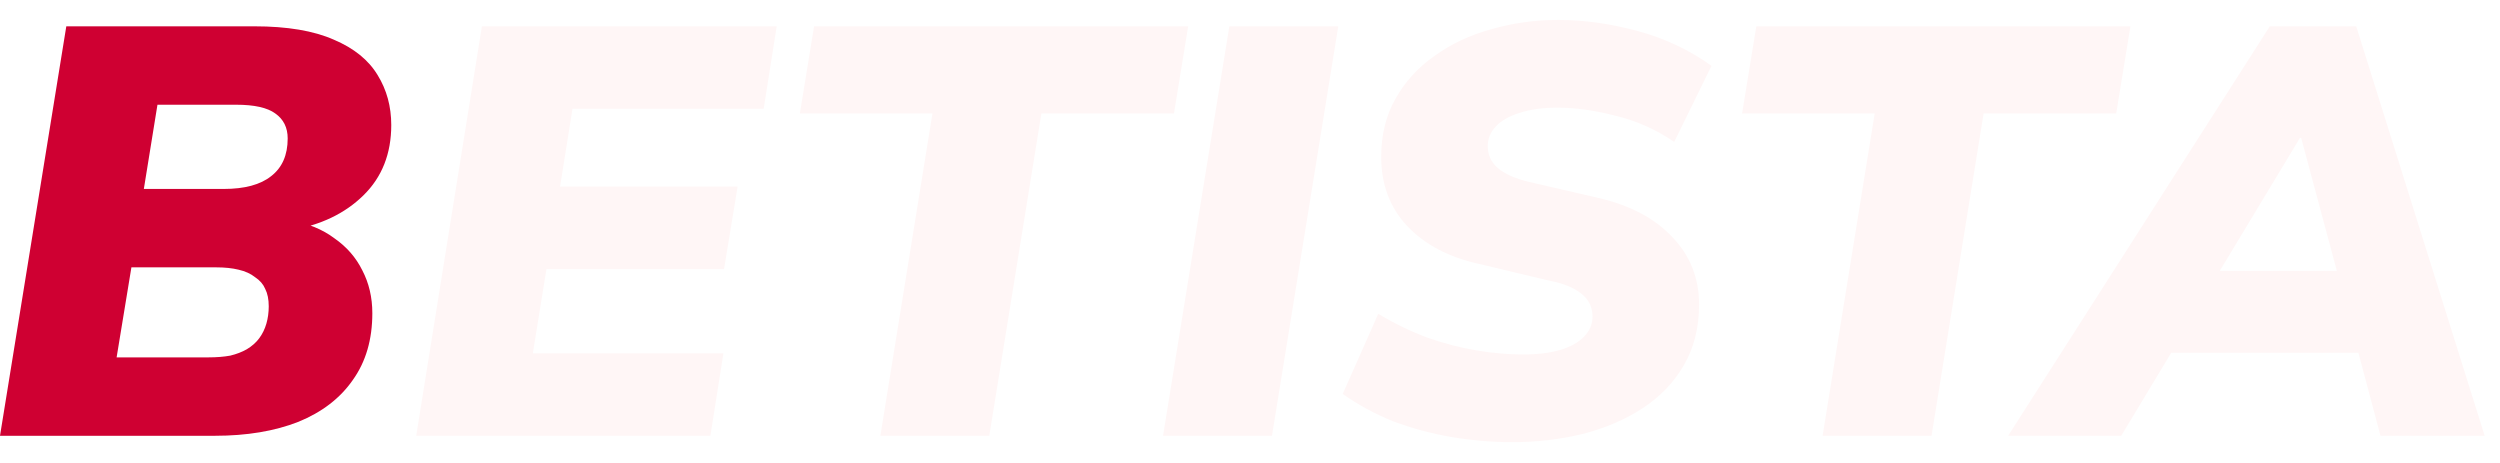
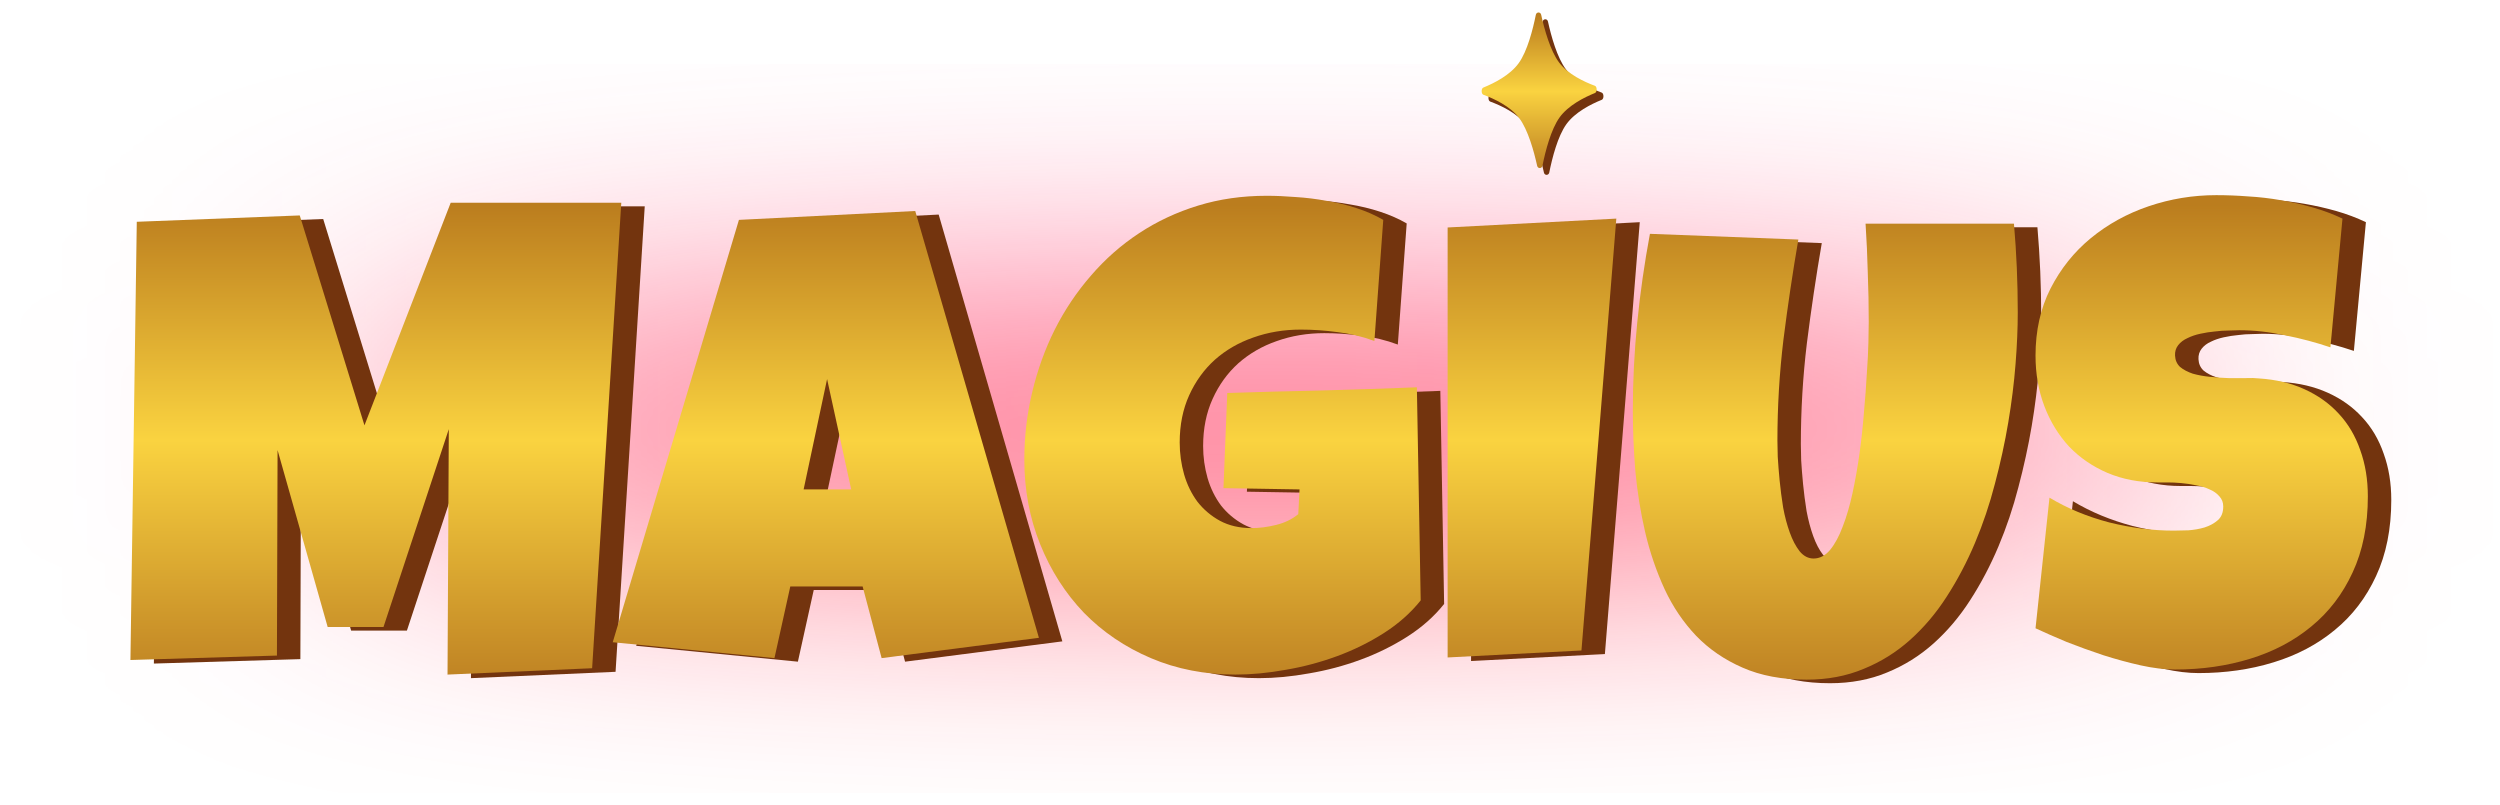
- <svg xmlns="http://www.w3.org/2000/svg" width="119" height="22" viewBox="0 0 119 22" fill="none">
-   <path d="M0 20.743L3.156 1.253H12.116C13.675 1.253 14.933 1.465 15.891 1.889C16.849 2.295 17.544 2.857 17.976 3.576C18.408 4.276 18.624 5.068 18.624 5.953C18.624 7.317 18.183 8.432 17.3 9.298C16.417 10.164 15.262 10.717 13.834 10.957V10.487C14.661 10.634 15.356 10.92 15.919 11.344C16.502 11.749 16.943 12.256 17.244 12.864C17.563 13.473 17.723 14.155 17.723 14.91C17.723 16.163 17.413 17.223 16.793 18.089C16.192 18.956 15.328 19.619 14.201 20.08C13.074 20.522 11.749 20.743 10.228 20.743H0ZM5.551 17.011H9.918C10.312 17.011 10.66 16.983 10.96 16.928C11.261 16.855 11.524 16.753 11.749 16.624C11.994 16.477 12.191 16.302 12.341 16.099C12.491 15.896 12.604 15.666 12.679 15.408C12.754 15.15 12.792 14.873 12.792 14.578C12.792 14.247 12.736 13.97 12.623 13.749C12.529 13.528 12.369 13.344 12.144 13.196C11.937 13.03 11.674 12.91 11.355 12.837C11.054 12.763 10.697 12.726 10.284 12.726H6.255L5.551 17.011ZM6.847 8.994H10.65C11.646 8.994 12.397 8.791 12.905 8.386C13.431 7.98 13.694 7.381 13.694 6.589C13.694 6.073 13.496 5.677 13.102 5.4C12.726 5.124 12.106 4.985 11.242 4.985H7.495L6.847 8.994Z" fill="#CF0032" />
-   <path d="M19.812 20.743L22.939 1.253H36.971L36.351 5.179H27.25L26.659 8.883H35.111L34.464 12.809H26.011L25.363 16.818H34.435L33.815 20.743H19.812Z" fill="#FFF6F6" />
-   <path d="M41.906 20.743L44.385 5.4H38.074L38.75 1.253H56.557L55.881 5.4H49.57L47.09 20.743H41.906Z" fill="#FFF6F6" />
-   <path d="M55.361 20.743L58.517 1.253H63.702L60.546 20.743H55.361Z" fill="#FFF6F6" />
-   <path d="M71.972 21.047C71.014 21.047 70.046 20.964 69.07 20.799C68.112 20.633 67.191 20.384 66.308 20.052C65.445 19.702 64.646 19.269 63.914 18.753L65.604 14.938C66.374 15.399 67.154 15.776 67.943 16.071C68.732 16.348 69.511 16.55 70.281 16.679C71.052 16.808 71.784 16.873 72.479 16.873C73.193 16.873 73.794 16.799 74.282 16.652C74.771 16.504 75.146 16.292 75.409 16.016C75.672 15.739 75.804 15.426 75.804 15.076C75.804 14.781 75.729 14.523 75.578 14.302C75.428 14.081 75.193 13.887 74.874 13.721C74.555 13.556 74.141 13.427 73.634 13.334L70.394 12.56C68.966 12.247 67.83 11.648 66.985 10.763C66.158 9.879 65.745 8.782 65.745 7.474C65.745 6.423 65.97 5.501 66.421 4.709C66.872 3.898 67.492 3.216 68.281 2.663C69.07 2.092 69.971 1.668 70.986 1.392C72 1.097 73.061 0.949 74.17 0.949C75.391 0.949 76.649 1.124 77.945 1.474C79.241 1.825 80.415 2.378 81.467 3.133L79.692 6.755C78.828 6.165 77.898 5.75 76.903 5.511C75.907 5.253 74.987 5.124 74.141 5.124C73.446 5.124 72.845 5.207 72.338 5.372C71.85 5.52 71.474 5.732 71.211 6.008C70.948 6.285 70.817 6.598 70.817 6.948C70.817 7.372 70.976 7.722 71.296 7.999C71.615 8.275 72.113 8.496 72.789 8.662L76.029 9.409C77.57 9.759 78.762 10.386 79.608 11.289C80.453 12.173 80.876 13.242 80.876 14.495C80.876 15.601 80.631 16.569 80.143 17.398C79.673 18.209 79.016 18.891 78.171 19.444C77.344 19.978 76.395 20.384 75.325 20.66C74.254 20.918 73.136 21.047 71.972 21.047Z" fill="#FFF6F6" />
-   <path d="M86.756 20.743L89.236 5.4H82.924L83.601 1.253H101.408L100.732 5.4H94.42L91.941 20.743H86.756Z" fill="#FFF6F6" />
-   <path d="M95.588 20.743L108.042 1.253H112.156L118.27 20.743H113.311L111.987 15.767L113.424 16.79H102.153L103.9 15.878L100.97 20.743H95.588ZM109.479 6.561L105.112 13.804L104.492 12.892H112.381L111.508 13.915L109.535 6.561H109.479Z" fill="#FFF6F6" />
+ <svg xmlns="http://www.w3.org/2000/svg" width="115" height="37" viewBox="0 0 115 37" fill="none">
+   <g filter="url(#filter0_f_7656_13694)">
+     <ellipse cx="57.812" cy="19.71" rx="44.031" ry="3.89" fill="url(#paint0_linear_7656_13694)" />
+   </g>
+   <path d="M29.658 9.491L28.316 30.903L21.664 31.195L21.723 19.905L18.718 29.007H16.151L13.846 20.868L13.817 30.32L7.078 30.524L7.37 10.366L14.867 10.074L17.843 19.73L21.81 9.491H29.658Z" fill="#73340E" />
+   <path d="M48.868 29.503L41.633 30.437L40.758 27.14H37.432L36.703 30.437L29.264 29.707L35.069 10.278L43.179 9.87L48.868 29.503ZM40.233 22.677L39.124 17.601L38.045 22.677H40.233Z" fill="#73340E" />
+   <path d="M66.43 27.782C65.973 28.356 65.409 28.856 64.738 29.284C64.067 29.712 63.347 30.067 62.579 30.349C61.811 30.631 61.023 30.84 60.216 30.976C59.409 31.122 58.641 31.195 57.911 31.195C56.501 31.195 55.203 30.942 54.017 30.437C52.83 29.931 51.804 29.236 50.939 28.351C50.083 27.456 49.412 26.406 48.926 25.2C48.44 23.994 48.197 22.696 48.197 21.306C48.197 20.246 48.318 19.21 48.561 18.199C48.804 17.178 49.15 16.22 49.597 15.325C50.054 14.421 50.608 13.594 51.26 12.845C51.911 12.087 52.65 11.435 53.477 10.891C54.304 10.346 55.208 9.923 56.19 9.622C57.172 9.321 58.222 9.17 59.341 9.17C59.759 9.17 60.206 9.189 60.683 9.228C61.159 9.257 61.631 9.316 62.097 9.403C62.574 9.481 63.036 9.593 63.483 9.739C63.931 9.885 64.339 10.064 64.708 10.278L64.3 15.85C63.755 15.646 63.191 15.51 62.608 15.442C62.034 15.364 61.47 15.325 60.916 15.325C60.138 15.325 59.409 15.447 58.728 15.69C58.057 15.923 57.469 16.264 56.963 16.711C56.467 17.158 56.073 17.703 55.782 18.345C55.49 18.986 55.344 19.711 55.344 20.518C55.344 21.024 55.412 21.515 55.548 21.991C55.684 22.458 55.889 22.876 56.161 23.245C56.443 23.605 56.788 23.897 57.197 24.121C57.615 24.344 58.096 24.456 58.641 24.456C59.01 24.456 59.389 24.408 59.778 24.31C60.177 24.213 60.517 24.048 60.799 23.814L60.858 22.677L57.357 22.618L57.532 18.242C58.981 18.194 60.43 18.155 61.879 18.126C63.328 18.087 64.786 18.038 66.255 17.98L66.43 27.782Z" fill="#73340E" />
+   <path d="M75.429 10.22L73.825 30.087L67.669 30.407V10.628L75.429 10.22Z" fill="#73340E" />
+   <path d="M93.895 14.537C93.895 15.257 93.862 16.05 93.793 16.915C93.725 17.781 93.614 18.675 93.458 19.599C93.302 20.523 93.098 21.461 92.845 22.414C92.602 23.357 92.296 24.267 91.926 25.142C91.557 26.017 91.124 26.839 90.628 27.607C90.142 28.365 89.578 29.031 88.936 29.605C88.304 30.169 87.594 30.612 86.807 30.933C86.019 31.263 85.144 31.428 84.181 31.428C83.053 31.428 82.071 31.244 81.235 30.874C80.408 30.514 79.698 30.028 79.105 29.416C78.512 28.793 78.026 28.074 77.646 27.257C77.267 26.43 76.971 25.56 76.757 24.646C76.543 23.722 76.392 22.784 76.305 21.831C76.227 20.868 76.188 19.944 76.188 19.059C76.188 17.698 76.256 16.341 76.392 14.99C76.528 13.628 76.723 12.272 76.975 10.92L83.802 11.183C83.539 12.709 83.311 14.246 83.116 15.792C82.931 17.328 82.839 18.875 82.839 20.43C82.839 20.596 82.844 20.844 82.854 21.174C82.873 21.495 82.902 21.86 82.941 22.268C82.98 22.667 83.034 23.08 83.102 23.508C83.18 23.926 83.282 24.31 83.408 24.66C83.534 25.011 83.685 25.297 83.86 25.521C84.045 25.745 84.259 25.857 84.502 25.857C84.784 25.857 85.037 25.725 85.26 25.463C85.484 25.19 85.679 24.831 85.844 24.383C86.019 23.936 86.17 23.421 86.296 22.837C86.422 22.254 86.529 21.646 86.617 21.014C86.704 20.382 86.773 19.75 86.821 19.118C86.879 18.486 86.923 17.897 86.953 17.353C86.991 16.808 87.016 16.327 87.025 15.909C87.035 15.491 87.04 15.179 87.04 14.975C87.04 14.217 87.025 13.463 86.996 12.714C86.977 11.956 86.943 11.202 86.894 10.453H93.721C93.837 11.795 93.895 13.157 93.895 14.537Z" fill="#73340E" />
+   <path d="M109.999 22.998C109.999 24.33 109.765 25.497 109.299 26.498C108.842 27.49 108.209 28.317 107.402 28.978C106.605 29.639 105.667 30.135 104.587 30.466C103.518 30.796 102.365 30.962 101.13 30.962C100.654 30.962 100.129 30.898 99.555 30.772C98.991 30.646 98.417 30.49 97.834 30.305C97.25 30.111 96.686 29.907 96.142 29.693C95.607 29.469 95.13 29.26 94.712 29.065L95.354 23.056C96.181 23.552 97.095 23.931 98.096 24.194C99.108 24.447 100.1 24.573 101.072 24.573C101.257 24.573 101.48 24.568 101.743 24.558C102.005 24.539 102.253 24.495 102.487 24.427C102.73 24.349 102.934 24.237 103.099 24.091C103.265 23.946 103.347 23.737 103.347 23.464C103.347 23.28 103.289 23.124 103.172 22.998C103.056 22.861 102.905 22.755 102.72 22.677C102.535 22.589 102.326 22.526 102.093 22.487C101.86 22.438 101.631 22.404 101.407 22.385C101.184 22.366 100.975 22.356 100.78 22.356C100.586 22.356 100.43 22.356 100.313 22.356C99.477 22.356 98.714 22.21 98.023 21.918C97.343 21.627 96.754 21.223 96.258 20.707C95.772 20.182 95.393 19.565 95.121 18.855C94.849 18.136 94.712 17.358 94.712 16.521C94.712 15.374 94.941 14.348 95.398 13.444C95.865 12.53 96.482 11.756 97.25 11.124C98.028 10.483 98.918 9.991 99.92 9.651C100.921 9.311 101.957 9.141 103.027 9.141C103.503 9.141 103.994 9.16 104.5 9.199C105.005 9.228 105.506 9.286 106.002 9.374C106.508 9.462 106.999 9.573 107.475 9.709C107.952 9.846 108.404 10.016 108.832 10.22L108.278 16.142C107.616 15.918 106.921 15.734 106.192 15.588C105.472 15.432 104.767 15.354 104.077 15.354C103.95 15.354 103.785 15.359 103.581 15.369C103.386 15.369 103.177 15.383 102.954 15.413C102.74 15.432 102.521 15.466 102.297 15.515C102.074 15.563 101.874 15.632 101.699 15.719C101.524 15.797 101.383 15.904 101.276 16.04C101.169 16.176 101.121 16.337 101.13 16.521C101.14 16.735 101.218 16.91 101.364 17.046C101.519 17.173 101.714 17.275 101.947 17.353C102.19 17.421 102.453 17.469 102.735 17.498C103.027 17.528 103.313 17.547 103.595 17.557C103.877 17.557 104.14 17.557 104.383 17.557C104.626 17.547 104.825 17.552 104.981 17.572C105.759 17.62 106.459 17.785 107.081 18.067C107.704 18.349 108.229 18.724 108.657 19.191C109.094 19.657 109.425 20.216 109.649 20.868C109.882 21.51 109.999 22.22 109.999 22.998Z" fill="#73340E" />
+   <path d="M28.579 9.327L27.238 30.739L20.586 31.031L20.645 19.741L17.64 28.843H15.073L12.768 20.704L12.739 30.156L6 30.36L6.292 10.202L13.789 9.91L16.765 19.566L20.732 9.327H28.579Z" fill="url(#paint1_linear_7656_13694)" />
+   <path d="M47.79 29.339L40.555 30.273L39.68 26.976H36.354L35.625 30.273L28.186 29.543L33.991 10.114L42.101 9.706L47.79 29.339ZM39.155 22.513L38.046 17.437L36.967 22.513H39.155Z" fill="url(#paint2_linear_7656_13694)" />
+   <path d="M65.352 27.618C64.894 28.192 64.33 28.692 63.66 29.12C62.989 29.548 62.269 29.903 61.501 30.185C60.733 30.467 59.945 30.676 59.138 30.812C58.331 30.958 57.562 31.031 56.833 31.031C55.423 31.031 54.125 30.778 52.939 30.273C51.752 29.767 50.726 29.072 49.861 28.187C49.005 27.292 48.334 26.242 47.848 25.036C47.362 23.83 47.119 22.532 47.119 21.142C47.119 20.082 47.24 19.046 47.483 18.035C47.726 17.014 48.072 16.056 48.519 15.161C48.976 14.257 49.53 13.43 50.182 12.681C50.833 11.923 51.572 11.271 52.399 10.727C53.225 10.182 54.13 9.759 55.112 9.458C56.094 9.156 57.144 9.006 58.263 9.006C58.681 9.006 59.128 9.025 59.605 9.064C60.081 9.093 60.553 9.152 61.019 9.239C61.496 9.317 61.958 9.429 62.405 9.575C62.852 9.72 63.261 9.9 63.63 10.114L63.222 15.686C62.677 15.482 62.113 15.346 61.53 15.278C60.956 15.2 60.392 15.161 59.838 15.161C59.06 15.161 58.331 15.283 57.65 15.526C56.979 15.759 56.391 16.099 55.885 16.547C55.389 16.994 54.995 17.539 54.703 18.18C54.412 18.822 54.266 19.547 54.266 20.354C54.266 20.86 54.334 21.351 54.47 21.827C54.606 22.294 54.81 22.712 55.083 23.081C55.365 23.441 55.71 23.733 56.118 23.957C56.536 24.18 57.018 24.292 57.562 24.292C57.932 24.292 58.311 24.244 58.7 24.146C59.099 24.049 59.439 23.884 59.721 23.65L59.779 22.513L56.279 22.454L56.454 18.078C57.903 18.03 59.352 17.991 60.801 17.962C62.249 17.923 63.708 17.874 65.176 17.816L65.352 27.618Z" fill="url(#paint3_linear_7656_13694)" />
+   <path d="M74.351 10.056L72.747 29.922L66.591 30.243V10.464L74.351 10.056Z" fill="url(#paint4_linear_7656_13694)" />
+   <path d="M92.817 14.373C92.817 15.093 92.783 15.886 92.715 16.751C92.647 17.616 92.535 18.511 92.38 19.435C92.224 20.359 92.02 21.297 91.767 22.25C91.524 23.193 91.218 24.102 90.848 24.978C90.479 25.853 90.046 26.675 89.55 27.443C89.064 28.201 88.5 28.867 87.858 29.441C87.226 30.005 86.516 30.448 85.728 30.768C84.941 31.099 84.066 31.264 83.103 31.264C81.975 31.264 80.993 31.08 80.156 30.71C79.33 30.35 78.62 29.864 78.027 29.252C77.434 28.629 76.948 27.91 76.568 27.093C76.189 26.266 75.892 25.396 75.678 24.482C75.465 23.558 75.314 22.62 75.226 21.667C75.149 20.704 75.11 19.78 75.11 18.895C75.11 17.534 75.178 16.177 75.314 14.826C75.45 13.464 75.644 12.108 75.897 10.756L82.724 11.019C82.461 12.545 82.233 14.082 82.038 15.628C81.853 17.164 81.761 18.71 81.761 20.266C81.761 20.432 81.766 20.68 81.776 21.01C81.795 21.331 81.824 21.696 81.863 22.104C81.902 22.503 81.956 22.916 82.024 23.344C82.101 23.762 82.204 24.146 82.33 24.496C82.456 24.846 82.607 25.133 82.782 25.357C82.967 25.581 83.181 25.692 83.424 25.692C83.706 25.692 83.959 25.561 84.182 25.299C84.406 25.026 84.6 24.666 84.766 24.219C84.941 23.772 85.091 23.256 85.218 22.673C85.344 22.09 85.451 21.482 85.539 20.85C85.626 20.218 85.694 19.586 85.743 18.954C85.801 18.322 85.845 17.733 85.874 17.189C85.913 16.644 85.938 16.163 85.947 15.745C85.957 15.326 85.962 15.015 85.962 14.811C85.962 14.053 85.947 13.299 85.918 12.55C85.899 11.792 85.865 11.038 85.816 10.289H92.642C92.759 11.631 92.817 12.993 92.817 14.373Z" fill="url(#paint5_linear_7656_13694)" />
+   <path d="M108.921 22.834C108.921 24.166 108.687 25.333 108.22 26.334C107.763 27.326 107.131 28.153 106.324 28.814C105.527 29.475 104.589 29.971 103.509 30.302C102.439 30.632 101.287 30.798 100.052 30.798C99.576 30.798 99.051 30.734 98.477 30.608C97.913 30.482 97.339 30.326 96.756 30.141C96.172 29.947 95.608 29.742 95.064 29.529C94.529 29.305 94.052 29.096 93.634 28.901L94.276 22.892C95.103 23.388 96.017 23.767 97.018 24.03C98.029 24.282 99.021 24.409 99.994 24.409C100.179 24.409 100.402 24.404 100.665 24.394C100.927 24.375 101.175 24.331 101.409 24.263C101.652 24.185 101.856 24.073 102.021 23.927C102.187 23.782 102.269 23.573 102.269 23.3C102.269 23.116 102.211 22.96 102.094 22.834C101.978 22.697 101.827 22.59 101.642 22.513C101.457 22.425 101.248 22.362 101.015 22.323C100.781 22.274 100.553 22.24 100.329 22.221C100.106 22.201 99.897 22.192 99.702 22.192C99.508 22.192 99.352 22.192 99.235 22.192C98.399 22.192 97.636 22.046 96.945 21.754C96.265 21.462 95.676 21.059 95.18 20.544C94.694 20.018 94.315 19.401 94.043 18.691C93.77 17.971 93.634 17.194 93.634 16.357C93.634 15.21 93.863 14.184 94.32 13.28C94.787 12.365 95.404 11.592 96.172 10.96C96.95 10.319 97.84 9.827 98.841 9.487C99.843 9.147 100.879 8.977 101.948 8.977C102.425 8.977 102.916 8.996 103.422 9.035C103.927 9.064 104.428 9.122 104.924 9.21C105.43 9.297 105.921 9.409 106.397 9.545C106.874 9.682 107.326 9.852 107.754 10.056L107.199 15.978C106.538 15.754 105.843 15.569 105.114 15.424C104.394 15.268 103.689 15.19 102.999 15.19C102.872 15.19 102.707 15.195 102.503 15.205C102.308 15.205 102.099 15.22 101.875 15.249C101.662 15.268 101.443 15.302 101.219 15.351C100.995 15.399 100.796 15.467 100.621 15.555C100.446 15.633 100.305 15.74 100.198 15.876C100.091 16.012 100.042 16.172 100.052 16.357C100.062 16.571 100.14 16.746 100.286 16.882C100.441 17.009 100.636 17.111 100.869 17.189C101.112 17.257 101.375 17.305 101.657 17.334C101.948 17.364 102.235 17.383 102.517 17.393C102.799 17.393 103.062 17.393 103.305 17.393C103.548 17.383 103.747 17.388 103.903 17.407C104.681 17.456 105.381 17.621 106.003 17.903C106.626 18.185 107.151 18.56 107.579 19.026C108.016 19.493 108.347 20.052 108.571 20.704C108.804 21.346 108.921 22.056 108.921 22.834Z" fill="url(#paint6_linear_7656_13694)" />
+   <path d="M70.961 0.995C70.99 0.853 71.176 0.85 71.206 0.991C71.353 1.656 71.625 2.651 72.034 3.191C72.443 3.73 73.184 4.077 73.678 4.259C73.784 4.299 73.786 4.549 73.681 4.591C73.19 4.789 72.455 5.158 72.056 5.71C71.656 6.262 71.401 7.266 71.266 7.936C71.237 8.078 71.051 8.08 71.021 7.939C70.874 7.274 70.602 6.281 70.194 5.74C69.785 5.2 69.043 4.854 68.549 4.672C68.443 4.633 68.442 4.381 68.546 4.341C69.038 4.142 69.772 3.773 70.171 3.22C70.571 2.668 70.826 1.663 70.961 0.995Z" fill="#73340E" />
+   <path d="M70.648 0.683C70.677 0.54 70.863 0.537 70.894 0.679C71.04 1.344 71.313 2.338 71.722 2.879C72.13 3.418 72.871 3.764 73.366 3.947C73.471 3.986 73.474 4.236 73.369 4.278C72.877 4.477 72.142 4.846 71.743 5.398C71.344 5.95 71.088 6.954 70.953 7.623C70.924 7.766 70.739 7.768 70.709 7.626C70.562 6.961 70.289 5.968 69.881 5.428C69.473 4.888 68.731 4.542 68.236 4.359C68.131 4.32 68.129 4.069 68.234 4.028C68.725 3.829 69.46 3.46 69.859 2.907C70.258 2.355 70.514 1.351 70.648 0.683Z" fill="url(#paint7_linear_7656_13694)" />
+   <defs>
+     <filter id="filter0_f_7656_13694" x="0.93" y="2.969" width="113.765" height="33.484" filterUnits="userSpaceOnUse" color-interpolation-filters="sRGB">
+       <feFlood flood-opacity="0" result="BackgroundImageFix" />
+       <feBlend mode="normal" in="SourceGraphic" in2="BackgroundImageFix" result="shape" />
+       <feGaussianBlur stdDeviation="6.426" result="effect1_foregroundBlur_7656_13694" />
+     </filter>
+     <linearGradient id="paint0_linear_7656_13694" x1="57.812" y1="15.82" x2="57.812" y2="23.6" gradientUnits="userSpaceOnUse">
+       <stop stop-color="#FF2B87" />
+       <stop offset="1" stop-color="#FF0000" />
+     </linearGradient>
+     <linearGradient id="paint1_linear_7656_13694" x1="57.198" y1="9.434" x2="57.198" y2="31.06" gradientUnits="userSpaceOnUse">
+       <stop stop-color="#BB7D1E" />
+       <stop offset="0.5" stop-color="#FAD340" />
+       <stop offset="1" stop-color="#C08424" />
+     </linearGradient>
+     <linearGradient id="paint2_linear_7656_13694" x1="57.198" y1="9.434" x2="57.198" y2="31.06" gradientUnits="userSpaceOnUse">
+       <stop stop-color="#BB7D1E" />
+       <stop offset="0.5" stop-color="#FAD340" />
+       <stop offset="1" stop-color="#C08424" />
+     </linearGradient>
+     <linearGradient id="paint3_linear_7656_13694" x1="57.198" y1="9.434" x2="57.198" y2="31.06" gradientUnits="userSpaceOnUse">
+       <stop stop-color="#BB7D1E" />
+       <stop offset="0.5" stop-color="#FAD340" />
+       <stop offset="1" stop-color="#C08424" />
+     </linearGradient>
+     <linearGradient id="paint4_linear_7656_13694" x1="57.198" y1="9.434" x2="57.198" y2="31.06" gradientUnits="userSpaceOnUse">
+       <stop stop-color="#BB7D1E" />
+       <stop offset="0.5" stop-color="#FAD340" />
+       <stop offset="1" stop-color="#C08424" />
+     </linearGradient>
+     <linearGradient id="paint5_linear_7656_13694" x1="57.198" y1="9.434" x2="57.198" y2="31.06" gradientUnits="userSpaceOnUse">
+       <stop stop-color="#BB7D1E" />
+       <stop offset="0.5" stop-color="#FAD340" />
+       <stop offset="1" stop-color="#C08424" />
+     </linearGradient>
+     <linearGradient id="paint6_linear_7656_13694" x1="57.198" y1="9.434" x2="57.198" y2="31.06" gradientUnits="userSpaceOnUse">
+       <stop stop-color="#BB7D1E" />
+       <stop offset="0.5" stop-color="#FAD340" />
+       <stop offset="1" stop-color="#C08424" />
+     </linearGradient>
+     <linearGradient id="paint7_linear_7656_13694" x1="70.788" y1="0.721" x2="70.788" y2="7.666" gradientUnits="userSpaceOnUse">
+       <stop stop-color="#BB7D1E" />
+       <stop offset="0.5" stop-color="#FAD340" />
+       <stop offset="1" stop-color="#C08424" />
+     </linearGradient>
+   </defs>
</svg>
